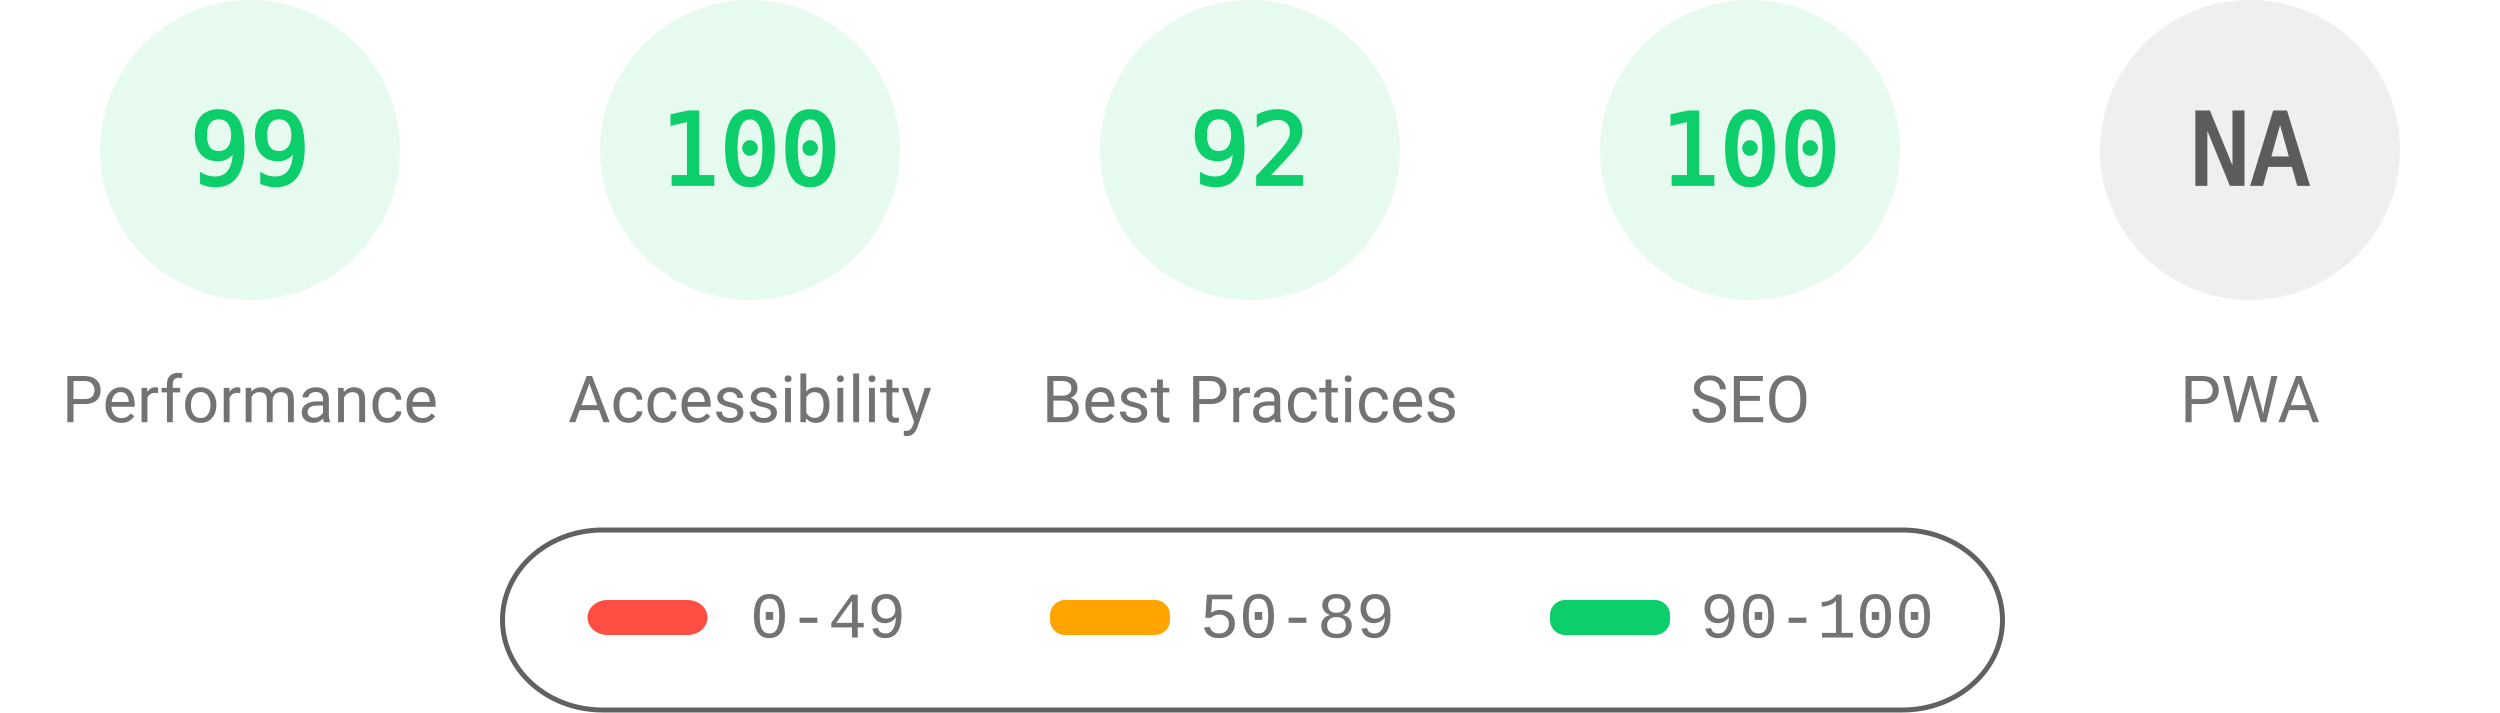
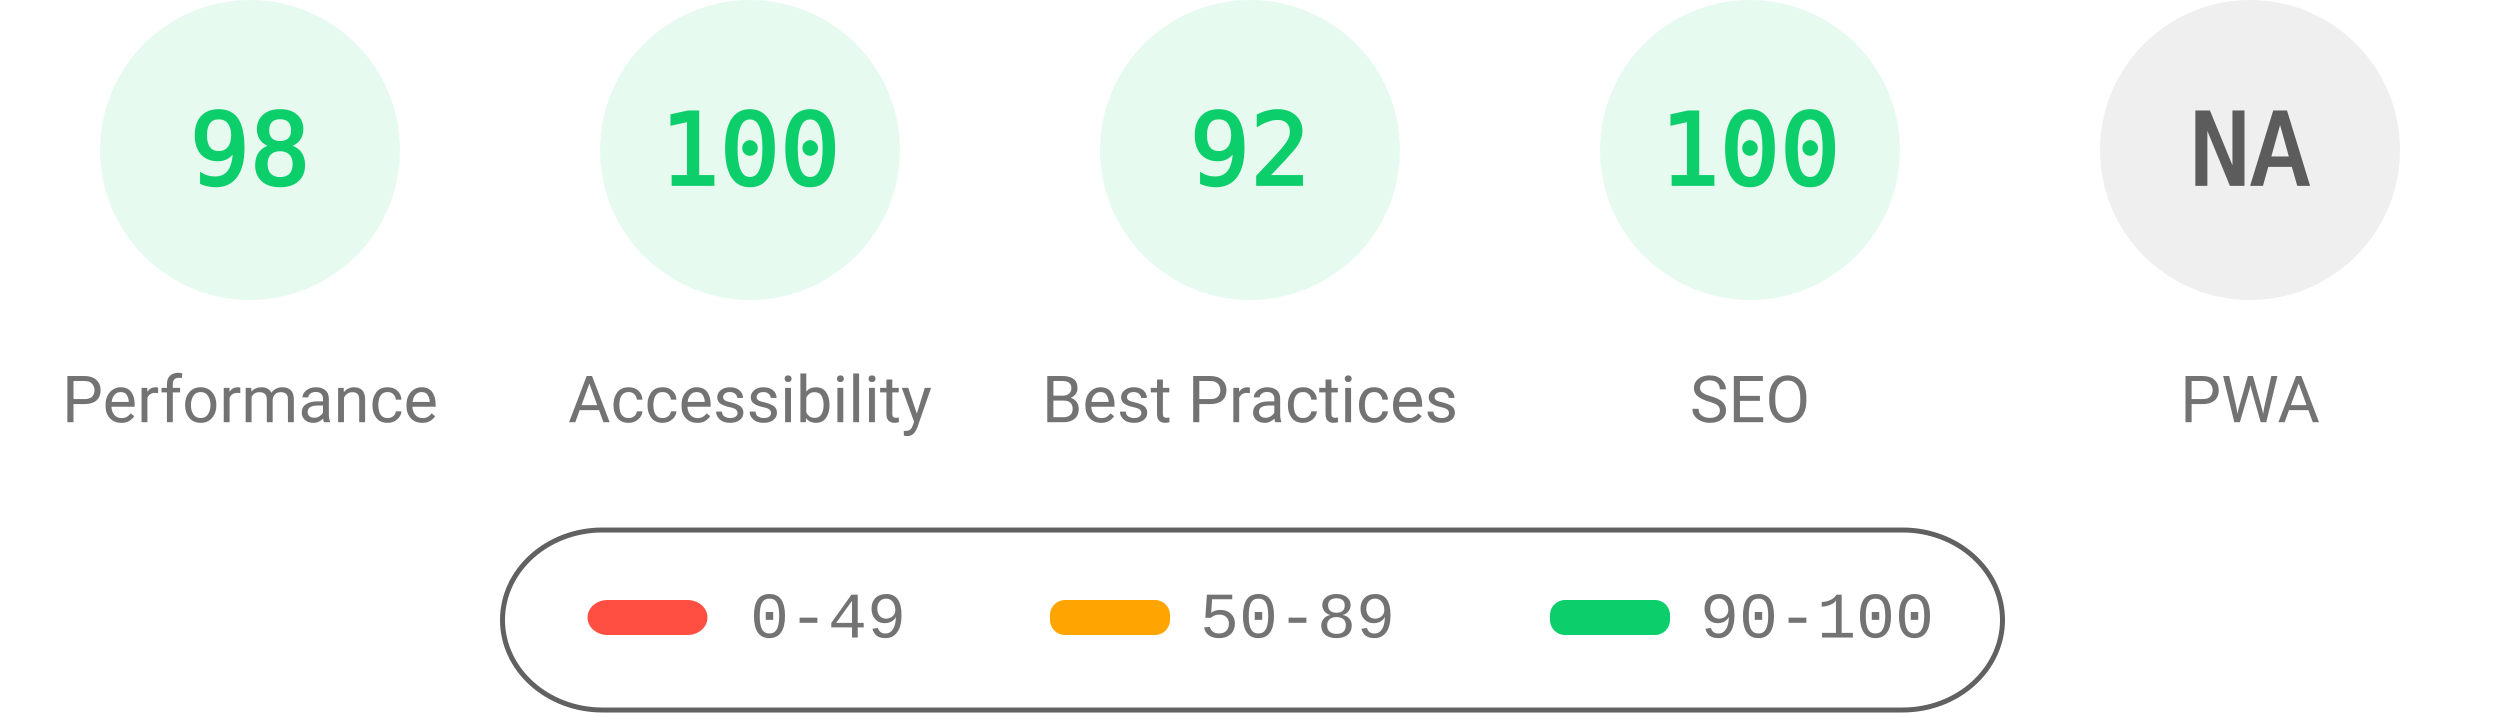
<svg xmlns="http://www.w3.org/2000/svg" fill="none" width="1000" height="285">
  <style>.gauge-base{opacity:.1}.gauge-arc{fill:none;animation-delay:250ms;stroke-linecap:round;transform:rotate(-90deg);transform-origin:100px 60px;animation:load-gauge 1s ease forwards}.guage-text{font-size:40px;font-family:monospace;text-align:center}.guage-red{color:#ff4e42;fill:#ff4e42;stroke:#ff4e42}.guage-orange{color:#ffa400;fill:#ffa400;stroke:#ffa400}.guage-green{color:#0cce6b;fill:#0cce6b;stroke:#0cce6b}.guage-undefined{color:#5c5c5c;fill:#5c5c5c;stroke:#5c5c5c}.guage-title{color:#737373;fill:#737373;stroke:none;font-size:26px;line-height:26px;font-family:Roboto,Halvetica,Arial,sans-serif}@keyframes load-gauge{from{stroke-dasharray:0 352.858}}</style>
  <svg class="guage-div guage-perf guage-green" viewBox="0 0 200 200" width="200" height="200">
    <circle class="gauge-base" r="56" cx="100" cy="60" stroke-width="8" />
-     <circle class="gauge-arc guage-arc-1" r="56" cx="100" cy="60" stroke-width="8" style="stroke-dasharray:348.339,351.858" />
-     <text class="guage-text" x="100" y="60" alignment-baseline="central" dominant-baseline="central" text-anchor="middle">99</text>
+     <circle class="gauge-arc guage-arc-1" r="56" cx="100" cy="60" stroke-width="8" style="stroke-dasharray:344.821,351.858" />
+     <text class="guage-text" x="100" y="60" alignment-baseline="central" dominant-baseline="central" text-anchor="middle">98</text>
    <text class="guage-title" x="100" y="160" alignment-baseline="central" dominant-baseline="central" text-anchor="middle">Performance</text>
  </svg>
  <svg class="guage-div guage-acc guage-green" viewBox="0 0 200 200" width="200" height="200" x="200">
    <circle class="gauge-base" r="56" cx="100" cy="60" stroke-width="8" />
    <circle class="gauge-arc guage-arc-2" r="56" cx="100" cy="60" stroke-width="8" style="stroke-dasharray:351.858,351.858" />
    <text class="guage-text" x="100" y="60" alignment-baseline="central" dominant-baseline="central" text-anchor="middle">100</text>
    <text class="guage-title" x="100" y="160" alignment-baseline="central" dominant-baseline="central" text-anchor="middle">Accessibility</text>
  </svg>
  <svg class="guage-div guage-best guage-green" viewBox="0 0 200 200" width="200" height="200" x="400">
    <circle class="gauge-base" r="56" cx="100" cy="60" stroke-width="8" />
    <circle class="gauge-arc guage-arc-3" r="56" cx="100" cy="60" stroke-width="8" style="stroke-dasharray:323.709,351.858" />
    <text class="guage-text" x="100" y="60" alignment-baseline="central" dominant-baseline="central" text-anchor="middle">92</text>
    <text class="guage-title" x="100" y="160" alignment-baseline="central" dominant-baseline="central" text-anchor="middle">Best Practices</text>
  </svg>
  <svg class="guage-div guage-seo guage-green" viewBox="0 0 200 200" width="200" height="200" x="600">
    <circle class="gauge-base" r="56" cx="100" cy="60" stroke-width="8" />
    <circle class="gauge-arc guage-arc-4" r="56" cx="100" cy="60" stroke-width="8" style="stroke-dasharray:351.858,351.858" />
    <text class="guage-text" x="100" y="60" alignment-baseline="central" dominant-baseline="central" text-anchor="middle">100</text>
    <text class="guage-title" x="100" y="160" alignment-baseline="central" dominant-baseline="central" text-anchor="middle">SEO</text>
  </svg>
  <svg class="guage-div guage-pwa guage-undefined" viewBox="0 0 200 200" width="200" height="200" x="800">
    <circle class="gauge-base" r="56" cx="100" cy="60" stroke-width="8" />
    <circle class="gauge-arc guage-arc-4" r="56" cx="100" cy="60" stroke-width="8" style="stroke-dasharray:351.858,351.858" />
    <text class="guage-text" x="100" y="60" alignment-baseline="central" dominant-baseline="central" text-anchor="middle">NA</text>
    <text class="guage-title" x="100" y="160" alignment-baseline="central" dominant-baseline="central" text-anchor="middle">PWA</text>
  </svg>
  <svg width="604" height="76" x="200" y="210">
    <path fill="none" id="canvas_background" d="M-1-1h604v80H-1z" />
    <rect fill-opacity="0" stroke="#616161" stroke-width="2" rx="40" id="svg_2" height="72" width="600" y="2" x="1" fill="#000" />
    <rect stroke="#000" rx="8" id="svg_3" height="14" width="48" y="30" x="35" stroke-opacity="null" stroke-width="0" fill="#ff4e42" />
    <rect stroke="#000" rx="6" id="svg_4" height="14" width="48" y="30" x="220" stroke-opacity="null" stroke-width="0" fill="#ffa400" />
    <rect stroke="#000" rx="6" id="svg_5" height="14" width="48" y="30" x="420" stroke-opacity="null" stroke-width="0" fill="#0cce6b" />
    <text xml:space="preserve" text-anchor="start" font-family="'Courier New', Courier, monospace" font-size="26" id="svg_6" y="45" x="100" stroke-opacity="null" stroke-width="0" stroke="#000" fill="#737373">0-49</text>
    <text xml:space="preserve" text-anchor="start" font-family="'Courier New', Courier, monospace" font-size="26" id="svg_7" y="45" x="280" stroke-opacity="null" stroke-width="0" stroke="#000" fill="#737373">50-89</text>
    <text xml:space="preserve" text-anchor="start" font-family="'Courier New', Courier, monospace" font-size="26" id="svg_8" y="45" x="480" stroke-opacity="null" stroke-width="0" stroke="#000" fill="#737373">90-100</text>
  </svg>
</svg>
